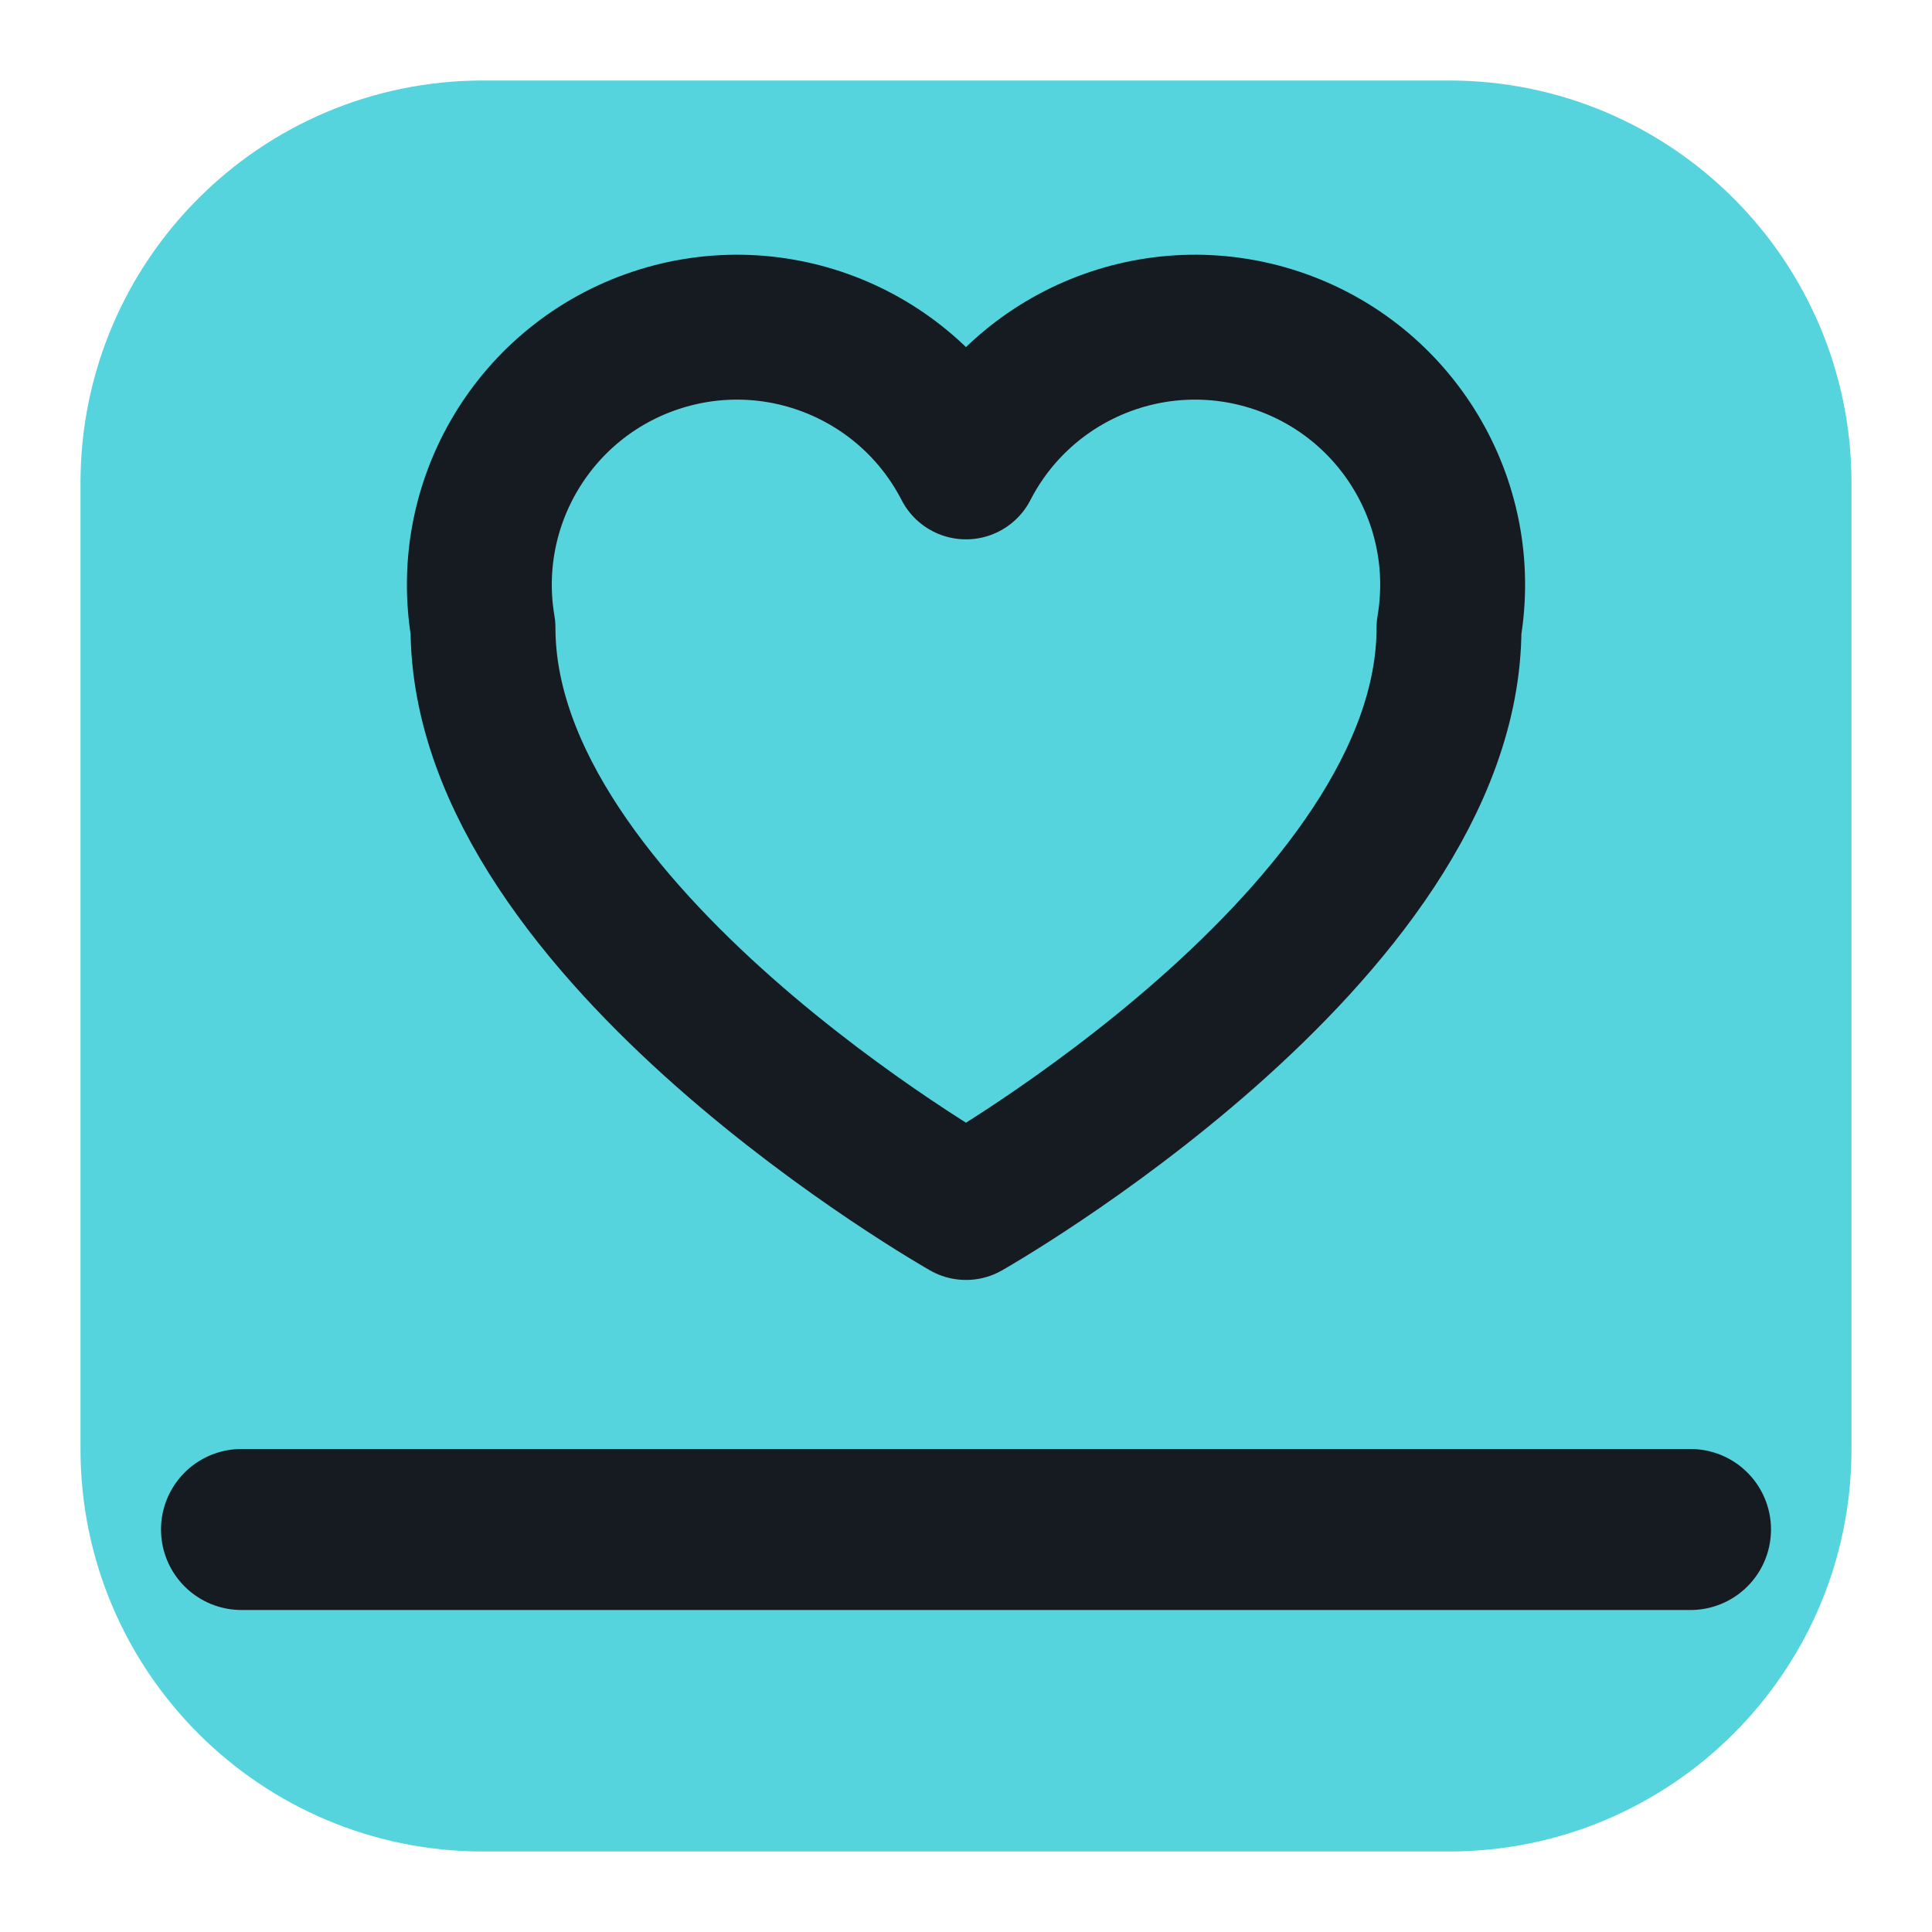
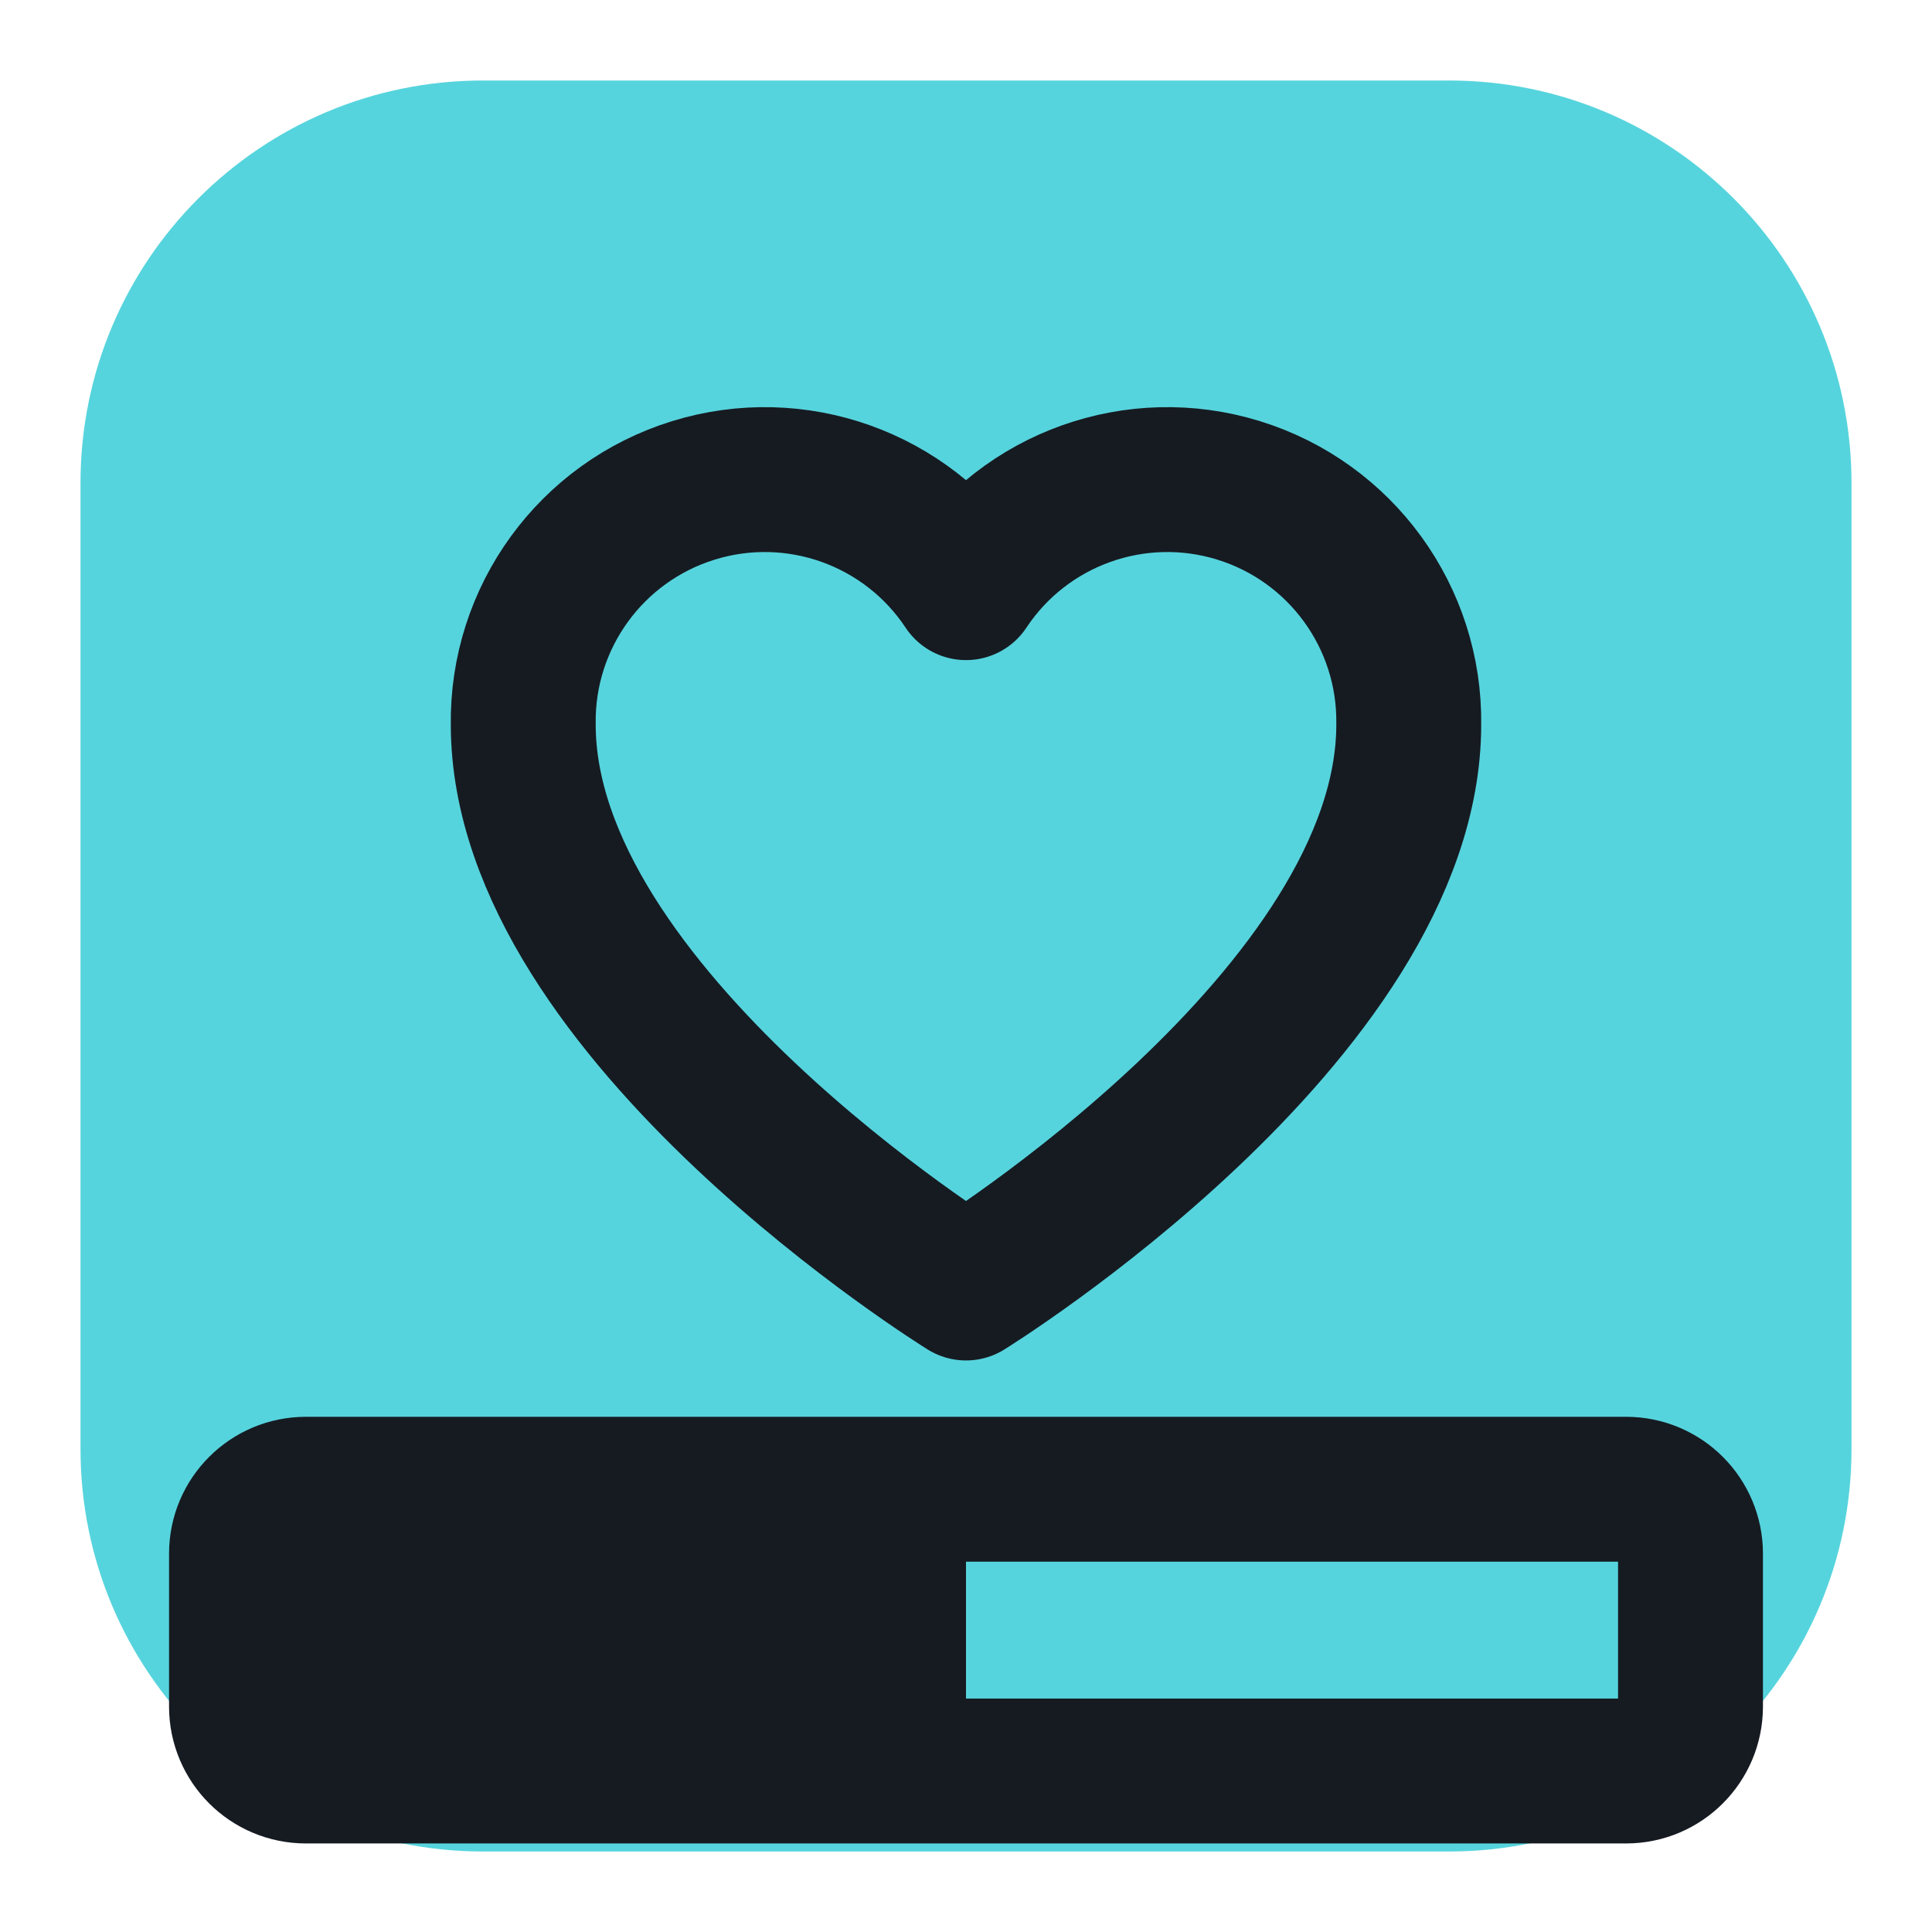
<svg xmlns="http://www.w3.org/2000/svg" viewBox="0 0 24 24" width="24" height="24">
  <rect x="1" y="1" width="22" height="22" rx="5" fill="#56d4dd" />
-   <path d="M12 15s-6-3.4-6-7.2a3.2 3.2 0 0 1 6-2A3.2 3.2 0 0 1 18 7.8c0 3.8-6 7.2-6 7.2z" fill="none" stroke="#161b22" stroke-width="1.8" stroke-linecap="round" stroke-linejoin="round" />
-   <path d="M3 19h18" fill="none" stroke="#161b22" stroke-width="2" stroke-linecap="round" stroke-linejoin="round" />
+   <path d="M12 16s-5.5-3.4-5.5-7a3 3 0 0 1 5.5-1.7A3 3 0 0 1 17.5 9c0 3.6-5.5 7-5.5 7z" fill="none" stroke="#161b22" stroke-width="1.8" stroke-linecap="round" stroke-linejoin="round" />
+   <rect x="3" y="18.5" width="18" height="3.5" rx="0.8" fill="none" stroke="#161b22" stroke-width="1.8" stroke-linecap="round" stroke-linejoin="round" />
+   <rect x="3" y="18.5" width="9" height="3.5" rx="0.8" fill="#161b22" />
</svg>
